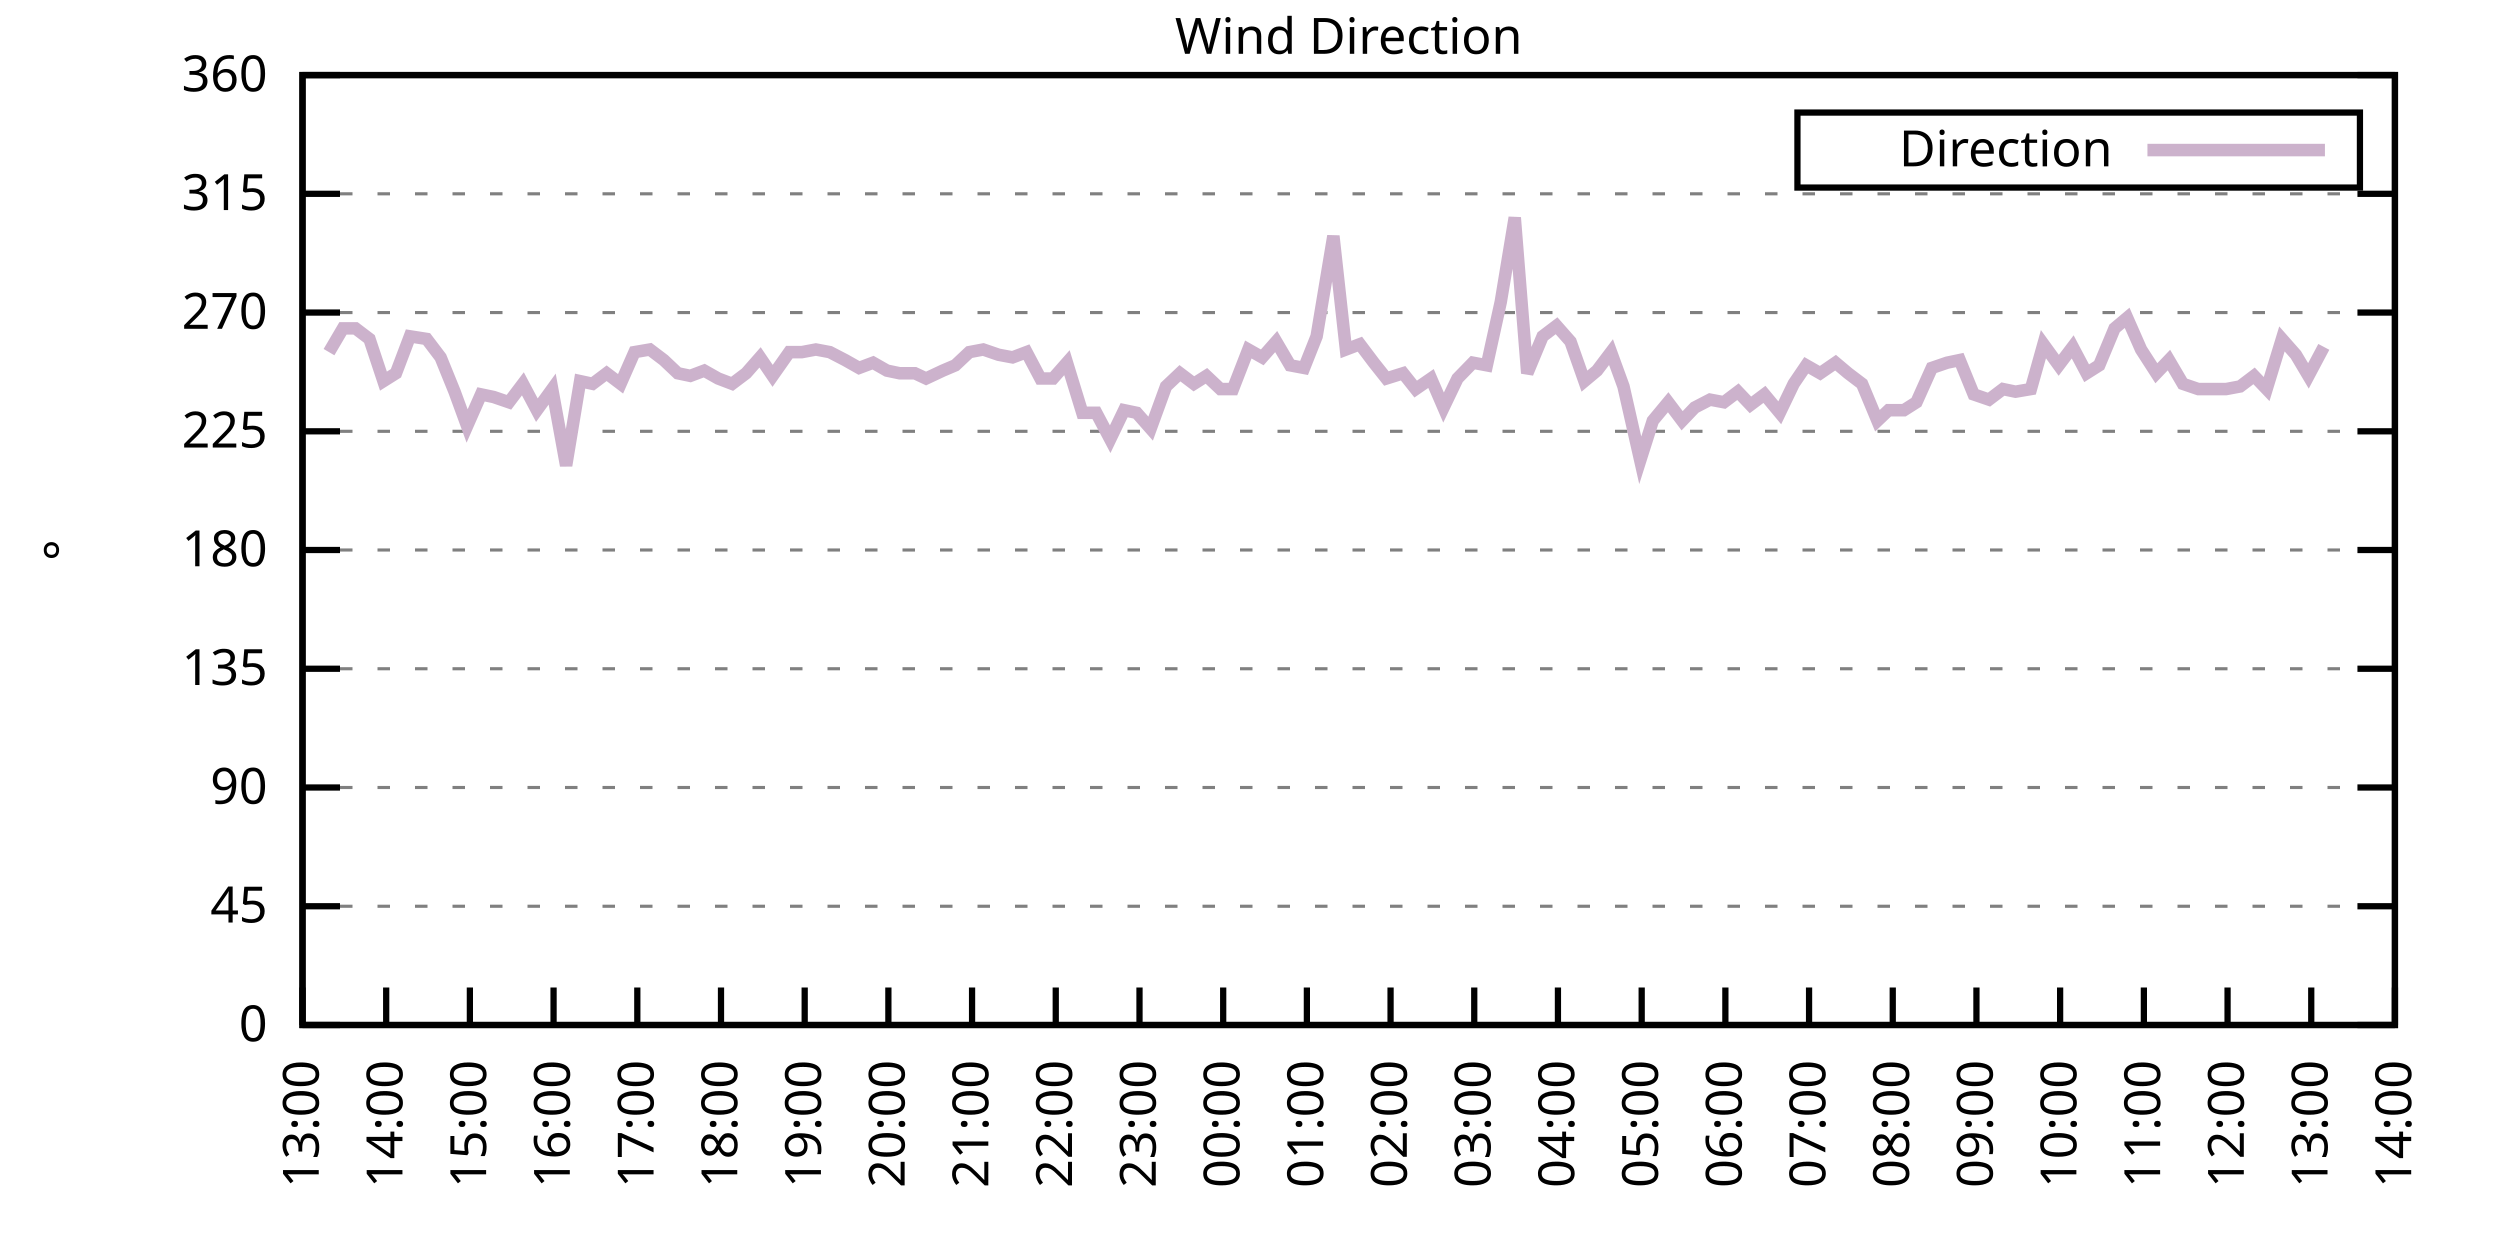
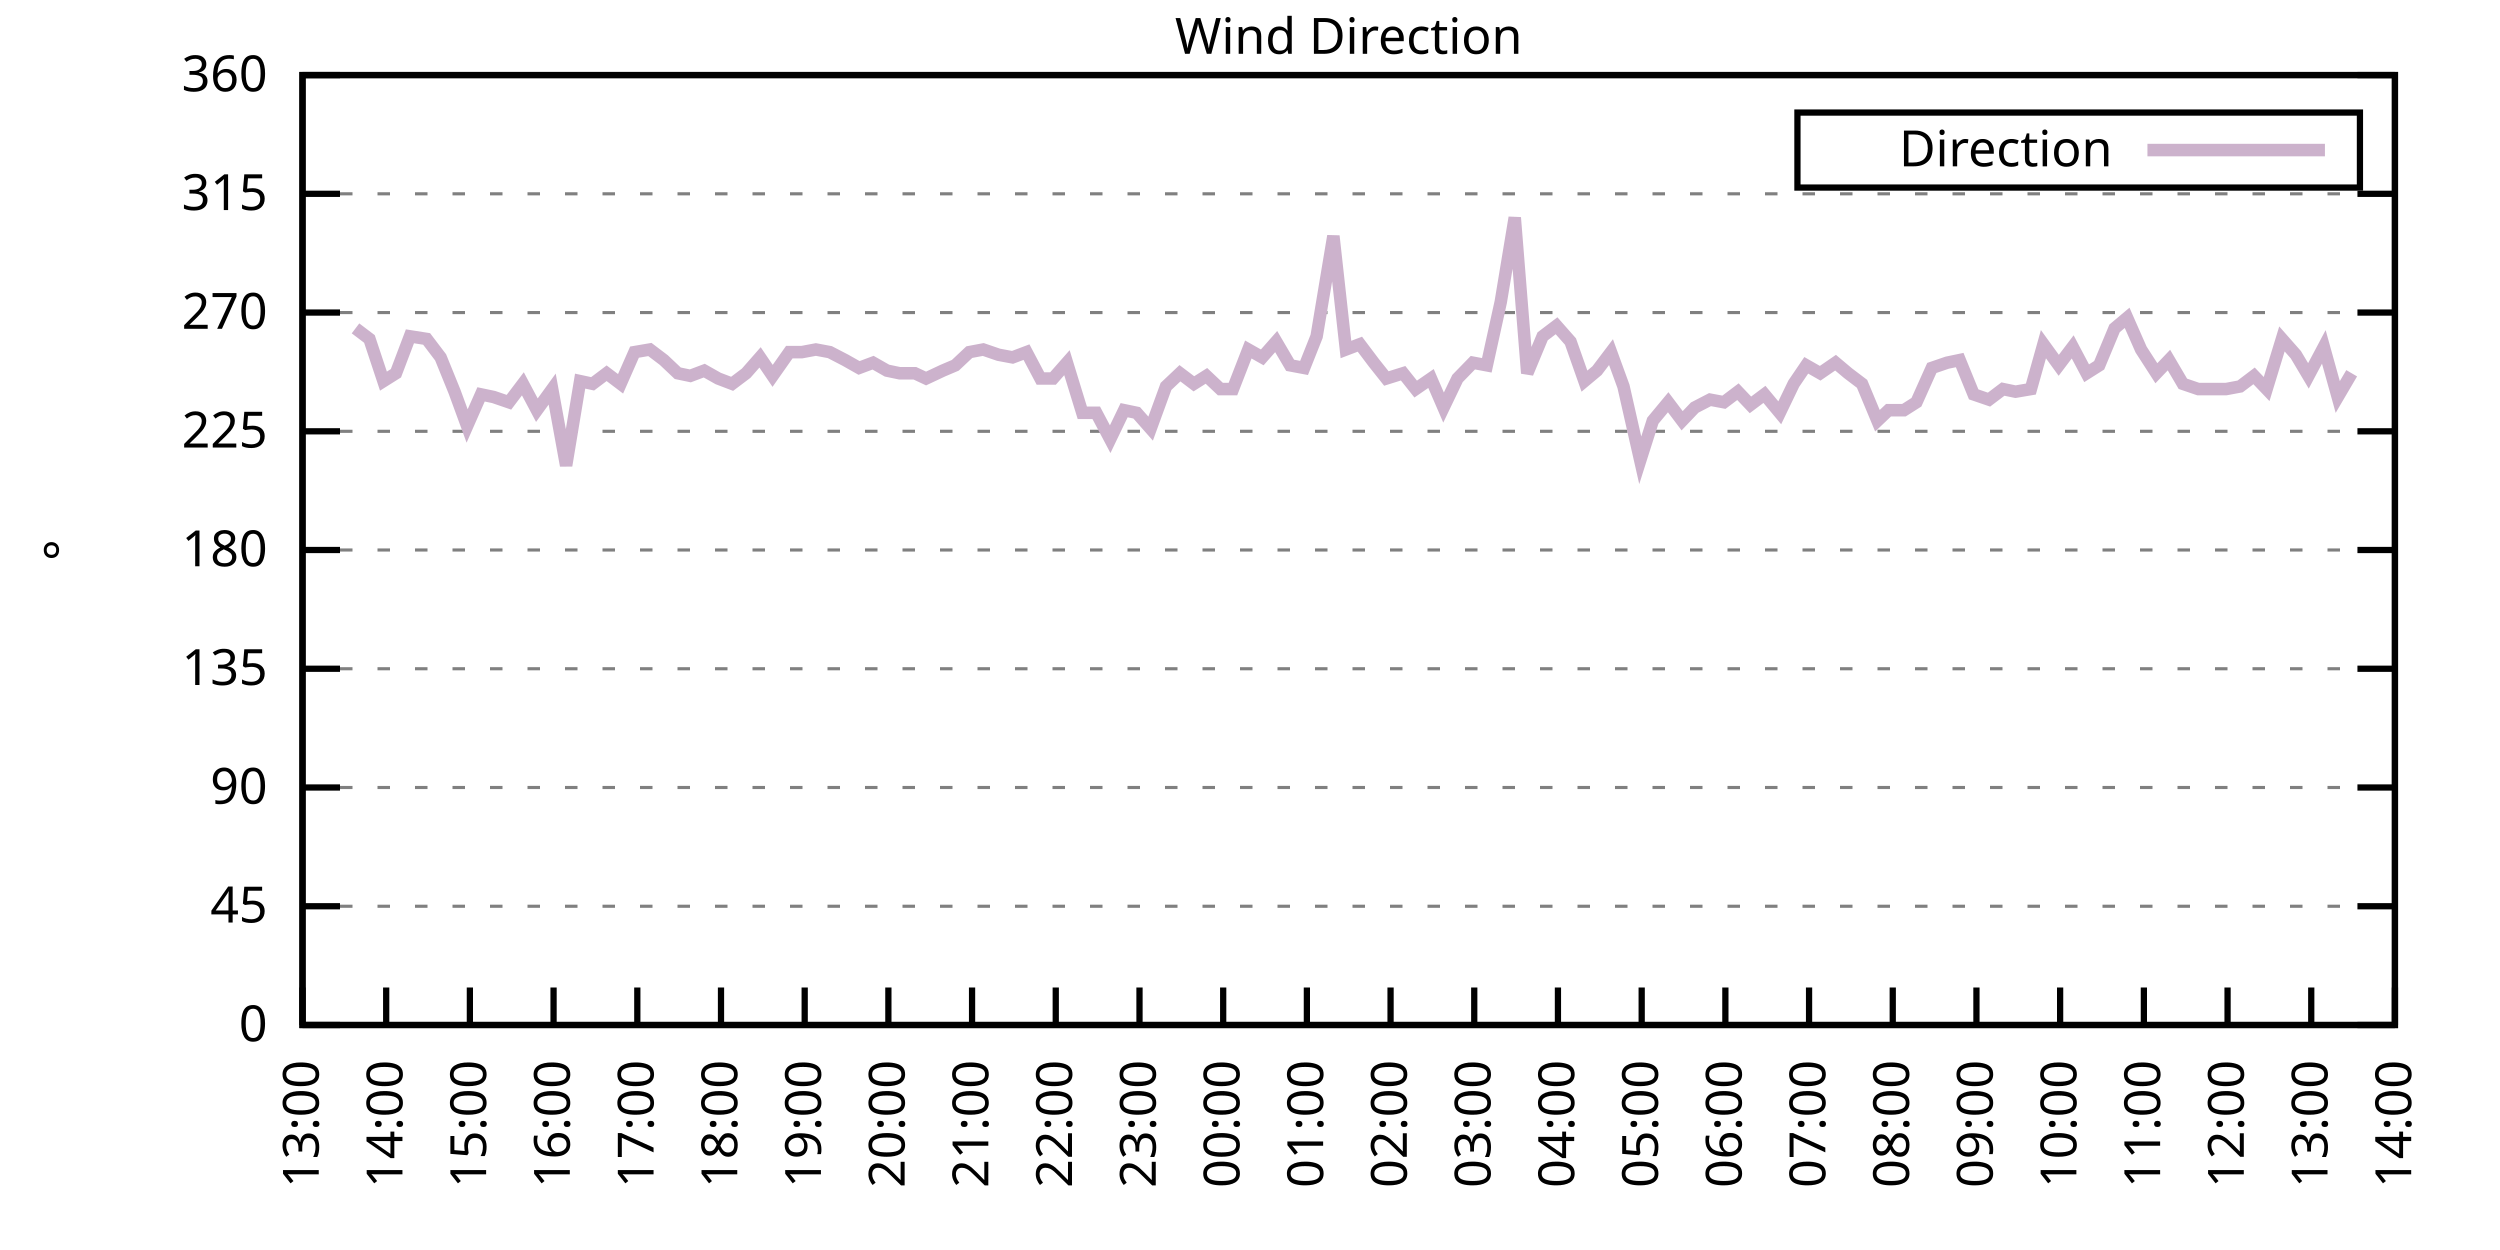
<svg xmlns="http://www.w3.org/2000/svg" xmlns:xlink="http://www.w3.org/1999/xlink" width="400" height="200" viewBox="0 0 400 200">
  <g id="gnuplot_canvas">
    <rect x="0" y="0" width="400" height="200" fill="none" />
    <defs>
      <circle id="gpDot" r="0.5" stroke-width="0.5" stroke="currentColor" />
      <path id="gpPt0" stroke-width="0.333" stroke="currentColor" d="M-1,0 h2 M0,-1 v2" />
      <path id="gpPt1" stroke-width="0.333" stroke="currentColor" d="M-1,-1 L1,1 M1,-1 L-1,1" />
      <path id="gpPt2" stroke-width="0.333" stroke="currentColor" d="M-1,0 L1,0 M0,-1 L0,1 M-1,-1 L1,1 M-1,1 L1,-1" />
      <rect id="gpPt3" stroke-width="0.333" stroke="currentColor" x="-1" y="-1" width="2" height="2" />
      <rect id="gpPt4" stroke-width="0.333" stroke="currentColor" fill="currentColor" x="-1" y="-1" width="2" height="2" />
      <circle id="gpPt5" stroke-width="0.333" stroke="currentColor" cx="0" cy="0" r="1" />
      <use xlink:href="#gpPt5" id="gpPt6" fill="currentColor" stroke="none" />
      <path id="gpPt7" stroke-width="0.333" stroke="currentColor" d="M0,-1.33 L-1.33,0.67 L1.33,0.67 z" />
      <use xlink:href="#gpPt7" id="gpPt8" fill="currentColor" stroke="none" />
      <use xlink:href="#gpPt7" id="gpPt9" stroke="currentColor" transform="rotate(180)" />
      <use xlink:href="#gpPt9" id="gpPt10" fill="currentColor" stroke="none" />
      <use xlink:href="#gpPt3" id="gpPt11" stroke="currentColor" transform="rotate(45)" />
      <use xlink:href="#gpPt11" id="gpPt12" fill="currentColor" stroke="none" />
      <path id="gpPt13" stroke-width="0.333" stroke="currentColor" d="M0,1.330 L1.265,0.411 L0.782,-1.067 L-0.782,-1.076 L-1.265,0.411 z" />
      <use xlink:href="#gpPt13" id="gpPt14" fill="currentColor" stroke="none" />
      <filter id="textbox" filterUnits="objectBoundingBox" x="0" y="0" height="1" width="1">
        <feFlood flood-color="white" flood-opacity="1" result="bgnd" />
        <feComposite in="SourceGraphic" in2="bgnd" operator="atop" />
      </filter>
      <filter id="greybox" filterUnits="objectBoundingBox" x="0" y="0" height="1" width="1">
        <feFlood flood-color="lightgrey" flood-opacity="1" result="grey" />
        <feComposite in="SourceGraphic" in2="grey" operator="atop" />
      </filter>
    </defs>
    <g fill="none" color="white" stroke="currentColor" stroke-width="1.00" stroke-linecap="butt" stroke-linejoin="miter">
</g>
    <g fill="none" color="black" stroke="currentColor" stroke-width="1.00" stroke-linecap="butt" stroke-linejoin="miter">
      <g stroke="none" shape-rendering="crispEdges">
        <polygon fill="rgb(255, 255, 255)" points="48.40,164.00 383.18,164.00 383.18,12.02 48.40,12.02 " />
      </g>
    </g>
    <g fill="none" color="black" stroke="currentColor" stroke-width="1.00" stroke-linecap="butt" stroke-linejoin="miter">
</g>
    <g fill="none" color="black" stroke="black" stroke-width="0.50" stroke-linecap="butt" stroke-linejoin="miter">
</g>
    <g fill="none" color="gray" stroke="currentColor" stroke-width="0.50" stroke-linecap="butt" stroke-linejoin="miter">
      <path stroke="gray" stroke-dasharray="2,4" class="gridline" d="M48.40,164.00 L383.19,164.00  " />
    </g>
    <g fill="none" color="gray" stroke="gray" stroke-width="1.00" stroke-linecap="butt" stroke-linejoin="miter">
</g>
    <g fill="none" color="black" stroke="currentColor" stroke-width="1.00" stroke-linecap="butt" stroke-linejoin="miter">
      <path stroke="black" d="M48.40,164.00 L54.40,164.00 M383.19,164.00 L377.19,164.00  " />
      <g transform="translate(42.80,166.60)" stroke="none" fill="black" font-family="Sans" font-size="8.00" text-anchor="end">
        <text>
          <tspan font-family="Sans"> 0</tspan>
        </text>
      </g>
    </g>
    <g fill="none" color="black" stroke="currentColor" stroke-width="1.00" stroke-linecap="butt" stroke-linejoin="miter">
</g>
    <g fill="none" color="black" stroke="black" stroke-width="0.50" stroke-linecap="butt" stroke-linejoin="miter">
</g>
    <g fill="none" color="gray" stroke="currentColor" stroke-width="0.50" stroke-linecap="butt" stroke-linejoin="miter">
      <path stroke="gray" stroke-dasharray="2,4" class="gridline" d="M48.40,145.00 L383.19,145.00  " />
    </g>
    <g fill="none" color="gray" stroke="gray" stroke-width="1.00" stroke-linecap="butt" stroke-linejoin="miter">
</g>
    <g fill="none" color="black" stroke="currentColor" stroke-width="1.00" stroke-linecap="butt" stroke-linejoin="miter">
      <path stroke="black" d="M48.40,145.00 L54.40,145.00 M383.19,145.00 L377.19,145.00  " />
      <g transform="translate(42.80,147.60)" stroke="none" fill="black" font-family="Sans" font-size="8.00" text-anchor="end">
        <text>
          <tspan font-family="Sans"> 45</tspan>
        </text>
      </g>
    </g>
    <g fill="none" color="black" stroke="currentColor" stroke-width="1.00" stroke-linecap="butt" stroke-linejoin="miter">
</g>
    <g fill="none" color="black" stroke="black" stroke-width="0.50" stroke-linecap="butt" stroke-linejoin="miter">
</g>
    <g fill="none" color="gray" stroke="currentColor" stroke-width="0.50" stroke-linecap="butt" stroke-linejoin="miter">
      <path stroke="gray" stroke-dasharray="2,4" class="gridline" d="M48.40,126.00 L383.19,126.00  " />
    </g>
    <g fill="none" color="gray" stroke="gray" stroke-width="1.00" stroke-linecap="butt" stroke-linejoin="miter">
</g>
    <g fill="none" color="black" stroke="currentColor" stroke-width="1.00" stroke-linecap="butt" stroke-linejoin="miter">
      <path stroke="black" d="M48.40,126.00 L54.40,126.00 M383.19,126.00 L377.19,126.00  " />
      <g transform="translate(42.80,128.60)" stroke="none" fill="black" font-family="Sans" font-size="8.00" text-anchor="end">
        <text>
          <tspan font-family="Sans"> 90</tspan>
        </text>
      </g>
    </g>
    <g fill="none" color="black" stroke="currentColor" stroke-width="1.00" stroke-linecap="butt" stroke-linejoin="miter">
</g>
    <g fill="none" color="black" stroke="black" stroke-width="0.50" stroke-linecap="butt" stroke-linejoin="miter">
</g>
    <g fill="none" color="gray" stroke="currentColor" stroke-width="0.50" stroke-linecap="butt" stroke-linejoin="miter">
      <path stroke="gray" stroke-dasharray="2,4" class="gridline" d="M48.40,107.00 L383.19,107.00  " />
    </g>
    <g fill="none" color="gray" stroke="gray" stroke-width="1.00" stroke-linecap="butt" stroke-linejoin="miter">
</g>
    <g fill="none" color="black" stroke="currentColor" stroke-width="1.00" stroke-linecap="butt" stroke-linejoin="miter">
      <path stroke="black" d="M48.40,107.00 L54.40,107.00 M383.19,107.00 L377.19,107.00  " />
      <g transform="translate(42.80,109.60)" stroke="none" fill="black" font-family="Sans" font-size="8.00" text-anchor="end">
        <text>
          <tspan font-family="Sans"> 135</tspan>
        </text>
      </g>
    </g>
    <g fill="none" color="black" stroke="currentColor" stroke-width="1.00" stroke-linecap="butt" stroke-linejoin="miter">
</g>
    <g fill="none" color="black" stroke="black" stroke-width="0.50" stroke-linecap="butt" stroke-linejoin="miter">
</g>
    <g fill="none" color="gray" stroke="currentColor" stroke-width="0.50" stroke-linecap="butt" stroke-linejoin="miter">
      <path stroke="gray" stroke-dasharray="2,4" class="gridline" d="M48.40,88.00 L383.19,88.00  " />
    </g>
    <g fill="none" color="gray" stroke="gray" stroke-width="1.00" stroke-linecap="butt" stroke-linejoin="miter">
</g>
    <g fill="none" color="black" stroke="currentColor" stroke-width="1.00" stroke-linecap="butt" stroke-linejoin="miter">
      <path stroke="black" d="M48.40,88.00 L54.40,88.00 M383.19,88.00 L377.19,88.00  " />
      <g transform="translate(42.80,90.60)" stroke="none" fill="black" font-family="Sans" font-size="8.00" text-anchor="end">
        <text>
          <tspan font-family="Sans"> 180</tspan>
        </text>
      </g>
    </g>
    <g fill="none" color="black" stroke="currentColor" stroke-width="1.00" stroke-linecap="butt" stroke-linejoin="miter">
</g>
    <g fill="none" color="black" stroke="black" stroke-width="0.50" stroke-linecap="butt" stroke-linejoin="miter">
</g>
    <g fill="none" color="gray" stroke="currentColor" stroke-width="0.50" stroke-linecap="butt" stroke-linejoin="miter">
      <path stroke="gray" stroke-dasharray="2,4" class="gridline" d="M48.40,69.01 L383.19,69.01  " />
    </g>
    <g fill="none" color="gray" stroke="gray" stroke-width="1.00" stroke-linecap="butt" stroke-linejoin="miter">
</g>
    <g fill="none" color="black" stroke="currentColor" stroke-width="1.00" stroke-linecap="butt" stroke-linejoin="miter">
      <path stroke="black" d="M48.40,69.01 L54.40,69.01 M383.19,69.01 L377.19,69.01  " />
      <g transform="translate(42.80,71.61)" stroke="none" fill="black" font-family="Sans" font-size="8.00" text-anchor="end">
        <text>
          <tspan font-family="Sans"> 225</tspan>
        </text>
      </g>
    </g>
    <g fill="none" color="black" stroke="currentColor" stroke-width="1.00" stroke-linecap="butt" stroke-linejoin="miter">
</g>
    <g fill="none" color="black" stroke="black" stroke-width="0.50" stroke-linecap="butt" stroke-linejoin="miter">
</g>
    <g fill="none" color="gray" stroke="currentColor" stroke-width="0.50" stroke-linecap="butt" stroke-linejoin="miter">
      <path stroke="gray" stroke-dasharray="2,4" class="gridline" d="M48.40,50.01 L383.19,50.01  " />
    </g>
    <g fill="none" color="gray" stroke="gray" stroke-width="1.00" stroke-linecap="butt" stroke-linejoin="miter">
</g>
    <g fill="none" color="black" stroke="currentColor" stroke-width="1.00" stroke-linecap="butt" stroke-linejoin="miter">
      <path stroke="black" d="M48.40,50.01 L54.40,50.01 M383.19,50.01 L377.19,50.01  " />
      <g transform="translate(42.80,52.61)" stroke="none" fill="black" font-family="Sans" font-size="8.00" text-anchor="end">
        <text>
          <tspan font-family="Sans"> 270</tspan>
        </text>
      </g>
    </g>
    <g fill="none" color="black" stroke="currentColor" stroke-width="1.00" stroke-linecap="butt" stroke-linejoin="miter">
</g>
    <g fill="none" color="black" stroke="black" stroke-width="0.50" stroke-linecap="butt" stroke-linejoin="miter">
</g>
    <g fill="none" color="gray" stroke="currentColor" stroke-width="0.50" stroke-linecap="butt" stroke-linejoin="miter">
      <path stroke="gray" stroke-dasharray="2,4" class="gridline" d="M48.40,31.01 L383.19,31.01  " />
    </g>
    <g fill="none" color="gray" stroke="gray" stroke-width="1.00" stroke-linecap="butt" stroke-linejoin="miter">
</g>
    <g fill="none" color="black" stroke="currentColor" stroke-width="1.00" stroke-linecap="butt" stroke-linejoin="miter">
      <path stroke="black" d="M48.40,31.01 L54.40,31.01 M383.19,31.01 L377.19,31.01  " />
      <g transform="translate(42.80,33.61)" stroke="none" fill="black" font-family="Sans" font-size="8.00" text-anchor="end">
        <text>
          <tspan font-family="Sans"> 315</tspan>
        </text>
      </g>
    </g>
    <g fill="none" color="black" stroke="currentColor" stroke-width="1.00" stroke-linecap="butt" stroke-linejoin="miter">
</g>
    <g fill="none" color="black" stroke="black" stroke-width="0.50" stroke-linecap="butt" stroke-linejoin="miter">
</g>
    <g fill="none" color="gray" stroke="currentColor" stroke-width="0.50" stroke-linecap="butt" stroke-linejoin="miter">
      <path stroke="gray" stroke-dasharray="2,4" class="gridline" d="M48.40,12.01 L383.19,12.01  " />
    </g>
    <g fill="none" color="gray" stroke="gray" stroke-width="1.00" stroke-linecap="butt" stroke-linejoin="miter">
</g>
    <g fill="none" color="black" stroke="currentColor" stroke-width="1.00" stroke-linecap="butt" stroke-linejoin="miter">
      <path stroke="black" d="M48.40,12.01 L54.40,12.01 M383.19,12.01 L377.19,12.01  " />
      <g transform="translate(42.80,14.61)" stroke="none" fill="black" font-family="Sans" font-size="8.00" text-anchor="end">
        <text>
          <tspan font-family="Sans"> 360</tspan>
        </text>
      </g>
    </g>
    <g fill="none" color="black" stroke="currentColor" stroke-width="1.00" stroke-linecap="butt" stroke-linejoin="miter">
      <path stroke="black" d="M48.40,164.00 L48.40,158.00  " />
      <g transform="translate(51.00,169.60) rotate(270.00)" stroke="none" fill="black" font-family="Sans" font-size="8.00" text-anchor="end">
        <text>
          <tspan font-family="Sans">13:00</tspan>
        </text>
      </g>
    </g>
    <g fill="none" color="black" stroke="currentColor" stroke-width="1.00" stroke-linecap="butt" stroke-linejoin="miter">
      <path stroke="black" d="M61.79,164.00 L61.79,158.00  " />
      <g transform="translate(64.39,169.60) rotate(270.00)" stroke="none" fill="black" font-family="Sans" font-size="8.00" text-anchor="end">
        <text>
          <tspan font-family="Sans">14:00</tspan>
        </text>
      </g>
    </g>
    <g fill="none" color="black" stroke="currentColor" stroke-width="1.00" stroke-linecap="butt" stroke-linejoin="miter">
      <path stroke="black" d="M75.18,164.00 L75.18,158.00  " />
      <g transform="translate(77.78,169.60) rotate(270.00)" stroke="none" fill="black" font-family="Sans" font-size="8.00" text-anchor="end">
        <text>
          <tspan font-family="Sans">15:00</tspan>
        </text>
      </g>
    </g>
    <g fill="none" color="black" stroke="currentColor" stroke-width="1.00" stroke-linecap="butt" stroke-linejoin="miter">
      <path stroke="black" d="M88.57,164.00 L88.57,158.00  " />
      <g transform="translate(91.17,169.60) rotate(270.00)" stroke="none" fill="black" font-family="Sans" font-size="8.00" text-anchor="end">
        <text>
          <tspan font-family="Sans">16:00</tspan>
        </text>
      </g>
    </g>
    <g fill="none" color="black" stroke="currentColor" stroke-width="1.00" stroke-linecap="butt" stroke-linejoin="miter">
      <path stroke="black" d="M101.97,164.00 L101.97,158.00  " />
      <g transform="translate(104.57,169.60) rotate(270.00)" stroke="none" fill="black" font-family="Sans" font-size="8.00" text-anchor="end">
        <text>
          <tspan font-family="Sans">17:00</tspan>
        </text>
      </g>
    </g>
    <g fill="none" color="black" stroke="currentColor" stroke-width="1.00" stroke-linecap="butt" stroke-linejoin="miter">
      <path stroke="black" d="M115.36,164.00 L115.36,158.00  " />
      <g transform="translate(117.96,169.60) rotate(270.00)" stroke="none" fill="black" font-family="Sans" font-size="8.00" text-anchor="end">
        <text>
          <tspan font-family="Sans">18:00</tspan>
        </text>
      </g>
    </g>
    <g fill="none" color="black" stroke="currentColor" stroke-width="1.00" stroke-linecap="butt" stroke-linejoin="miter">
      <path stroke="black" d="M128.75,164.00 L128.75,158.00  " />
      <g transform="translate(131.35,169.60) rotate(270.00)" stroke="none" fill="black" font-family="Sans" font-size="8.00" text-anchor="end">
        <text>
          <tspan font-family="Sans">19:00</tspan>
        </text>
      </g>
    </g>
    <g fill="none" color="black" stroke="currentColor" stroke-width="1.00" stroke-linecap="butt" stroke-linejoin="miter">
      <path stroke="black" d="M142.14,164.00 L142.14,158.00  " />
      <g transform="translate(144.74,169.60) rotate(270.00)" stroke="none" fill="black" font-family="Sans" font-size="8.00" text-anchor="end">
        <text>
          <tspan font-family="Sans">20:00</tspan>
        </text>
      </g>
    </g>
    <g fill="none" color="black" stroke="currentColor" stroke-width="1.00" stroke-linecap="butt" stroke-linejoin="miter">
      <path stroke="black" d="M155.53,164.00 L155.53,158.00  " />
      <g transform="translate(158.13,169.60) rotate(270.00)" stroke="none" fill="black" font-family="Sans" font-size="8.00" text-anchor="end">
        <text>
          <tspan font-family="Sans">21:00</tspan>
        </text>
      </g>
    </g>
    <g fill="none" color="black" stroke="currentColor" stroke-width="1.00" stroke-linecap="butt" stroke-linejoin="miter">
      <path stroke="black" d="M168.92,164.00 L168.92,158.00  " />
      <g transform="translate(171.52,169.60) rotate(270.00)" stroke="none" fill="black" font-family="Sans" font-size="8.00" text-anchor="end">
        <text>
          <tspan font-family="Sans">22:00</tspan>
        </text>
      </g>
    </g>
    <g fill="none" color="black" stroke="currentColor" stroke-width="1.00" stroke-linecap="butt" stroke-linejoin="miter">
      <path stroke="black" d="M182.32,164.00 L182.32,158.00  " />
      <g transform="translate(184.92,169.60) rotate(270.00)" stroke="none" fill="black" font-family="Sans" font-size="8.00" text-anchor="end">
        <text>
          <tspan font-family="Sans">23:00</tspan>
        </text>
      </g>
    </g>
    <g fill="none" color="black" stroke="currentColor" stroke-width="1.00" stroke-linecap="butt" stroke-linejoin="miter">
      <path stroke="black" d="M195.71,164.00 L195.71,158.00  " />
      <g transform="translate(198.31,169.60) rotate(270.00)" stroke="none" fill="black" font-family="Sans" font-size="8.00" text-anchor="end">
        <text>
          <tspan font-family="Sans">00:00</tspan>
        </text>
      </g>
    </g>
    <g fill="none" color="black" stroke="currentColor" stroke-width="1.00" stroke-linecap="butt" stroke-linejoin="miter">
      <path stroke="black" d="M209.10,164.00 L209.10,158.00  " />
      <g transform="translate(211.70,169.60) rotate(270.00)" stroke="none" fill="black" font-family="Sans" font-size="8.00" text-anchor="end">
        <text>
          <tspan font-family="Sans">01:00</tspan>
        </text>
      </g>
    </g>
    <g fill="none" color="black" stroke="currentColor" stroke-width="1.00" stroke-linecap="butt" stroke-linejoin="miter">
      <path stroke="black" d="M222.49,164.00 L222.49,158.00  " />
      <g transform="translate(225.09,169.60) rotate(270.00)" stroke="none" fill="black" font-family="Sans" font-size="8.00" text-anchor="end">
        <text>
          <tspan font-family="Sans">02:00</tspan>
        </text>
      </g>
    </g>
    <g fill="none" color="black" stroke="currentColor" stroke-width="1.00" stroke-linecap="butt" stroke-linejoin="miter">
      <path stroke="black" d="M235.88,164.00 L235.88,158.00  " />
      <g transform="translate(238.48,169.60) rotate(270.00)" stroke="none" fill="black" font-family="Sans" font-size="8.00" text-anchor="end">
        <text>
          <tspan font-family="Sans">03:00</tspan>
        </text>
      </g>
    </g>
    <g fill="none" color="black" stroke="currentColor" stroke-width="1.00" stroke-linecap="butt" stroke-linejoin="miter">
      <path stroke="black" d="M249.27,164.00 L249.27,158.00  " />
      <g transform="translate(251.87,169.60) rotate(270.00)" stroke="none" fill="black" font-family="Sans" font-size="8.00" text-anchor="end">
        <text>
          <tspan font-family="Sans">04:00</tspan>
        </text>
      </g>
    </g>
    <g fill="none" color="black" stroke="currentColor" stroke-width="1.00" stroke-linecap="butt" stroke-linejoin="miter">
      <path stroke="black" d="M262.67,164.00 L262.67,158.00  " />
      <g transform="translate(265.27,169.60) rotate(270.00)" stroke="none" fill="black" font-family="Sans" font-size="8.00" text-anchor="end">
        <text>
          <tspan font-family="Sans">05:00</tspan>
        </text>
      </g>
    </g>
    <g fill="none" color="black" stroke="currentColor" stroke-width="1.00" stroke-linecap="butt" stroke-linejoin="miter">
      <path stroke="black" d="M276.06,164.00 L276.06,158.00  " />
      <g transform="translate(278.66,169.60) rotate(270.00)" stroke="none" fill="black" font-family="Sans" font-size="8.00" text-anchor="end">
        <text>
          <tspan font-family="Sans">06:00</tspan>
        </text>
      </g>
    </g>
    <g fill="none" color="black" stroke="currentColor" stroke-width="1.00" stroke-linecap="butt" stroke-linejoin="miter">
      <path stroke="black" d="M289.45,164.00 L289.45,158.00  " />
      <g transform="translate(292.05,169.60) rotate(270.00)" stroke="none" fill="black" font-family="Sans" font-size="8.00" text-anchor="end">
        <text>
          <tspan font-family="Sans">07:00</tspan>
        </text>
      </g>
    </g>
    <g fill="none" color="black" stroke="currentColor" stroke-width="1.00" stroke-linecap="butt" stroke-linejoin="miter">
      <path stroke="black" d="M302.84,164.00 L302.84,158.00  " />
      <g transform="translate(305.44,169.60) rotate(270.00)" stroke="none" fill="black" font-family="Sans" font-size="8.00" text-anchor="end">
        <text>
          <tspan font-family="Sans">08:00</tspan>
        </text>
      </g>
    </g>
    <g fill="none" color="black" stroke="currentColor" stroke-width="1.00" stroke-linecap="butt" stroke-linejoin="miter">
      <path stroke="black" d="M316.23,164.00 L316.23,158.00  " />
      <g transform="translate(318.83,169.60) rotate(270.00)" stroke="none" fill="black" font-family="Sans" font-size="8.00" text-anchor="end">
        <text>
          <tspan font-family="Sans">09:00</tspan>
        </text>
      </g>
    </g>
    <g fill="none" color="black" stroke="currentColor" stroke-width="1.00" stroke-linecap="butt" stroke-linejoin="miter">
      <path stroke="black" d="M329.62,164.00 L329.62,158.00  " />
      <g transform="translate(332.22,169.60) rotate(270.00)" stroke="none" fill="black" font-family="Sans" font-size="8.00" text-anchor="end">
        <text>
          <tspan font-family="Sans">10:00</tspan>
        </text>
      </g>
    </g>
    <g fill="none" color="black" stroke="currentColor" stroke-width="1.00" stroke-linecap="butt" stroke-linejoin="miter">
      <path stroke="black" d="M343.02,164.00 L343.02,158.00  " />
      <g transform="translate(345.62,169.60) rotate(270.00)" stroke="none" fill="black" font-family="Sans" font-size="8.00" text-anchor="end">
        <text>
          <tspan font-family="Sans">11:00</tspan>
        </text>
      </g>
    </g>
    <g fill="none" color="black" stroke="currentColor" stroke-width="1.00" stroke-linecap="butt" stroke-linejoin="miter">
      <path stroke="black" d="M356.41,164.00 L356.41,158.00  " />
      <g transform="translate(359.01,169.60) rotate(270.00)" stroke="none" fill="black" font-family="Sans" font-size="8.00" text-anchor="end">
        <text>
          <tspan font-family="Sans">12:00</tspan>
        </text>
      </g>
    </g>
    <g fill="none" color="black" stroke="currentColor" stroke-width="1.00" stroke-linecap="butt" stroke-linejoin="miter">
      <path stroke="black" d="M369.80,164.00 L369.80,158.00  " />
      <g transform="translate(372.40,169.60) rotate(270.00)" stroke="none" fill="black" font-family="Sans" font-size="8.00" text-anchor="end">
        <text>
          <tspan font-family="Sans">13:00</tspan>
        </text>
      </g>
    </g>
    <g fill="none" color="black" stroke="currentColor" stroke-width="1.00" stroke-linecap="butt" stroke-linejoin="miter">
      <path stroke="black" d="M383.19,164.00 L383.19,158.00  " />
      <g transform="translate(385.79,169.60) rotate(270.00)" stroke="none" fill="black" font-family="Sans" font-size="8.00" text-anchor="end">
        <text>
          <tspan font-family="Sans">14:00</tspan>
        </text>
      </g>
    </g>
    <g fill="none" color="black" stroke="currentColor" stroke-width="1.00" stroke-linecap="butt" stroke-linejoin="miter">
</g>
    <g fill="none" color="black" stroke="currentColor" stroke-width="1.00" stroke-linecap="butt" stroke-linejoin="miter">
      <path stroke="black" d="M48.40,12.01 L48.40,164.00 L383.19,164.00 L383.19,12.01 L48.40,12.01 Z  " />
    </g>
    <g fill="none" color="black" stroke="currentColor" stroke-width="1.00" stroke-linecap="butt" stroke-linejoin="miter">
</g>
    <g fill="none" color="black" stroke="currentColor" stroke-width="1.00" stroke-linecap="butt" stroke-linejoin="miter">
      <path stroke="black" d="M287.59,30.01 L287.59,18.01 L377.59,18.01 L377.59,30.01 L287.59,30.01 Z  " />
    </g>
    <g id="Wind_direction_plot_1">
      <g fill="none" color="white" stroke="black" stroke-width="2.00" stroke-linecap="butt" stroke-linejoin="miter">
</g>
      <g fill="none" color="black" stroke="currentColor" stroke-width="2.00" stroke-linecap="butt" stroke-linejoin="miter">
        <g transform="translate(337.99,26.61)" stroke="none" fill="black" font-family="Sans" font-size="8.00" text-anchor="end">
          <text>
            <tspan font-family="Sans">Direction</tspan>
          </text>
        </g>
      </g>
      <g fill="none" color="black" stroke="currentColor" stroke-width="2.00" stroke-linecap="butt" stroke-linejoin="miter">
-         <path stroke="rgb(204, 178, 204)" d="M343.59,24.01 L371.99,24.01 M52.64,56.34 L54.87,52.54 L56.88,52.54 L59.11,54.23 L61.35,60.98 L63.35,59.72   L65.59,53.81 L68.26,54.23 L70.50,57.18 L72.73,62.67 L74.74,68.16 L76.97,63.10 L78.98,63.52 L81.43,64.36   L83.66,61.41 L85.90,65.63 L88.35,62.25 L90.58,74.49 L92.82,60.98 L94.82,61.41 L97.06,59.72 L99.29,61.41   L101.52,56.34 L103.98,55.92 L106.21,57.61 L108.44,59.72 L110.45,60.14 L112.68,59.30 L114.91,60.56 L117.14,61.41   L119.38,59.72 L121.61,57.18 L123.62,60.14 L126.29,56.34 L128.30,56.34 L130.54,55.92 L132.77,56.34 L135.22,57.61   L137.45,58.87 L139.69,58.03 L141.92,59.30 L143.93,59.72 L146.38,59.72 L148.17,60.56 L150.85,59.30 L152.85,58.45   L155.09,56.34 L157.32,55.92 L159.77,56.76 L162.01,57.18 L164.24,56.34 L166.47,60.56 L168.48,60.56 L170.71,58.03   L173.17,66.05 L175.40,66.05 L177.63,70.27 L179.86,65.63 L181.87,66.05 L184.10,68.58 L186.56,61.83 L188.79,59.72   L191.02,61.41 L193.03,60.14 L195.26,62.25 L197.27,62.25 L199.73,55.92 L201.96,57.18 L204.19,54.65 L206.42,58.45   L208.65,58.87 L210.66,53.81 L213.34,37.76 L215.35,55.92 L217.58,55.07 L219.81,58.03 L221.82,60.56 L224.50,59.72   L226.51,62.25 L228.96,60.56 L230.97,65.21 L233.20,60.56 L235.66,58.03 L237.89,58.45 L240.12,48.32 L242.36,34.81   L244.36,59.72 L246.82,53.81 L249.05,52.12 L251.28,54.65 L253.51,60.98 L255.52,59.30 L257.76,56.34 L259.76,61.83   L262.44,73.65 L264.45,67.32 L266.91,64.36 L269.14,67.32 L271.15,65.21 L273.60,63.94 L275.83,64.36 L278.07,62.67   L280.07,64.78 L282.31,63.10 L284.76,66.05 L286.99,61.41 L289.00,58.45 L291.23,59.72 L293.69,58.03 L295.70,59.72   L297.93,61.41 L300.39,67.32 L302.17,65.63 L304.63,65.63 L306.63,64.36 L309.09,58.87 L311.54,58.03 L313.55,57.61   L315.79,63.10 L318.24,63.94 L320.47,62.25 L322.48,62.67 L324.94,62.25 L326.95,55.07 L329.40,58.45 L331.63,55.50   L333.86,59.72 L335.87,58.45 L338.33,52.54 L340.34,50.85 L342.57,55.92 L345.02,59.72 L347.03,57.61 L349.26,61.41   L351.72,62.25 L353.95,62.25 L356.18,62.25 L358.42,61.83 L360.65,60.14 L362.66,62.25 L365.11,54.23 L367.34,56.76   L369.35,60.14 L371.81,55.50  " />
+         <path stroke="rgb(204, 178, 204)" d="M343.59,24.01 L371.99,24.01 M56.88,52.54 L59.11,54.23 L61.35,60.98 L63.35,59.72 L65.59,53.81 L68.26,54.23   L70.50,57.18 L72.73,62.67 L74.74,68.16 L76.97,63.10 L78.98,63.52 L81.43,64.36 L83.66,61.41 L85.90,65.63   L88.35,62.25 L90.58,74.49 L92.82,60.98 L94.82,61.41 L97.06,59.72 L99.29,61.41 L101.52,56.34 L103.98,55.92   L106.21,57.61 L108.44,59.72 L110.45,60.14 L112.68,59.30 L114.91,60.56 L117.14,61.41 L119.38,59.72 L121.61,57.18   L123.62,60.14 L126.29,56.34 L128.30,56.34 L130.54,55.92 L132.77,56.34 L135.22,57.61 L137.45,58.87 L139.69,58.03   L141.92,59.30 L143.93,59.72 L146.38,59.72 L148.17,60.56 L150.85,59.30 L152.85,58.45 L155.09,56.34 L157.32,55.92   L159.77,56.76 L162.01,57.18 L164.24,56.34 L166.47,60.56 L168.48,60.56 L170.71,58.03 L173.17,66.05 L175.40,66.05   L177.63,70.27 L179.86,65.63 L181.87,66.05 L184.10,68.58 L186.56,61.83 L188.79,59.72 L191.02,61.41 L193.03,60.14   L195.26,62.25 L197.27,62.25 L199.73,55.92 L201.96,57.18 L204.19,54.65 L206.42,58.45 L208.65,58.87 L210.66,53.81   L213.34,37.76 L215.35,55.92 L217.58,55.07 L219.81,58.03 L221.82,60.56 L224.50,59.72 L226.51,62.25 L228.96,60.56   L230.97,65.21 L233.20,60.56 L235.66,58.03 L237.89,58.45 L240.12,48.32 L242.36,34.81 L244.36,59.72 L246.82,53.81   L249.05,52.12 L251.28,54.65 L253.51,60.98 L255.52,59.30 L257.76,56.34 L259.76,61.83 L262.44,73.65 L264.45,67.32   L266.91,64.36 L269.14,67.32 L271.15,65.21 L273.60,63.94 L275.83,64.36 L278.07,62.67 L280.07,64.78 L282.31,63.10   L284.76,66.05 L286.99,61.41 L289.00,58.45 L291.23,59.72 L293.69,58.03 L295.70,59.72 L297.93,61.41 L300.39,67.32   L302.17,65.63 L304.63,65.63 L306.63,64.36 L309.09,58.87 L311.54,58.03 L313.55,57.61 L315.79,63.10 L318.24,63.94   L320.47,62.25 L322.48,62.67 L324.94,62.25 L326.95,55.07 L329.40,58.45 L331.63,55.50 L333.86,59.72 L335.87,58.45   L338.33,52.54 L340.34,50.85 L342.57,55.92 L345.02,59.72 L347.03,57.61 L349.26,61.41 L351.72,62.25 L353.95,62.25   L356.18,62.25 L358.42,61.83 L360.65,60.14 L362.66,62.25 L365.11,54.23 L367.34,56.76 L369.35,60.14 L371.81,55.50   L374.04,63.52 L376.27,59.72  " />
      </g>
    </g>
    <g fill="none" color="black" stroke="currentColor" stroke-width="2.00" stroke-linecap="butt" stroke-linejoin="miter">
</g>
    <g fill="none" color="black" stroke="black" stroke-width="1.00" stroke-linecap="butt" stroke-linejoin="miter">
</g>
    <g fill="none" color="black" stroke="currentColor" stroke-width="1.00" stroke-linecap="butt" stroke-linejoin="miter">
      <path stroke="black" d="M48.40,12.01 L48.40,164.00 L383.19,164.00 L383.19,12.01 L48.40,12.01 Z  " />
      <g transform="translate(12.80,88.01) rotate(270.00)" stroke="none" fill="black" font-family="Sans" font-size="8.00" text-anchor="middle">
        <text>
          <tspan font-family="Sans">°</tspan>
        </text>
      </g>
    </g>
    <g fill="none" color="black" stroke="currentColor" stroke-width="1.00" stroke-linecap="butt" stroke-linejoin="miter">
</g>
    <g fill="none" color="black" stroke="currentColor" stroke-width="1.00" stroke-linecap="butt" stroke-linejoin="miter">
      <g transform="translate(215.79,8.61)" stroke="none" fill="black" font-family="Sans" font-size="8.00" text-anchor="middle">
        <text>
          <tspan font-family="Sans">Wind Direction</tspan>
        </text>
      </g>
    </g>
    <g fill="none" color="black" stroke="currentColor" stroke-width="1.00" stroke-linecap="butt" stroke-linejoin="miter">
</g>
  </g>
</svg>
